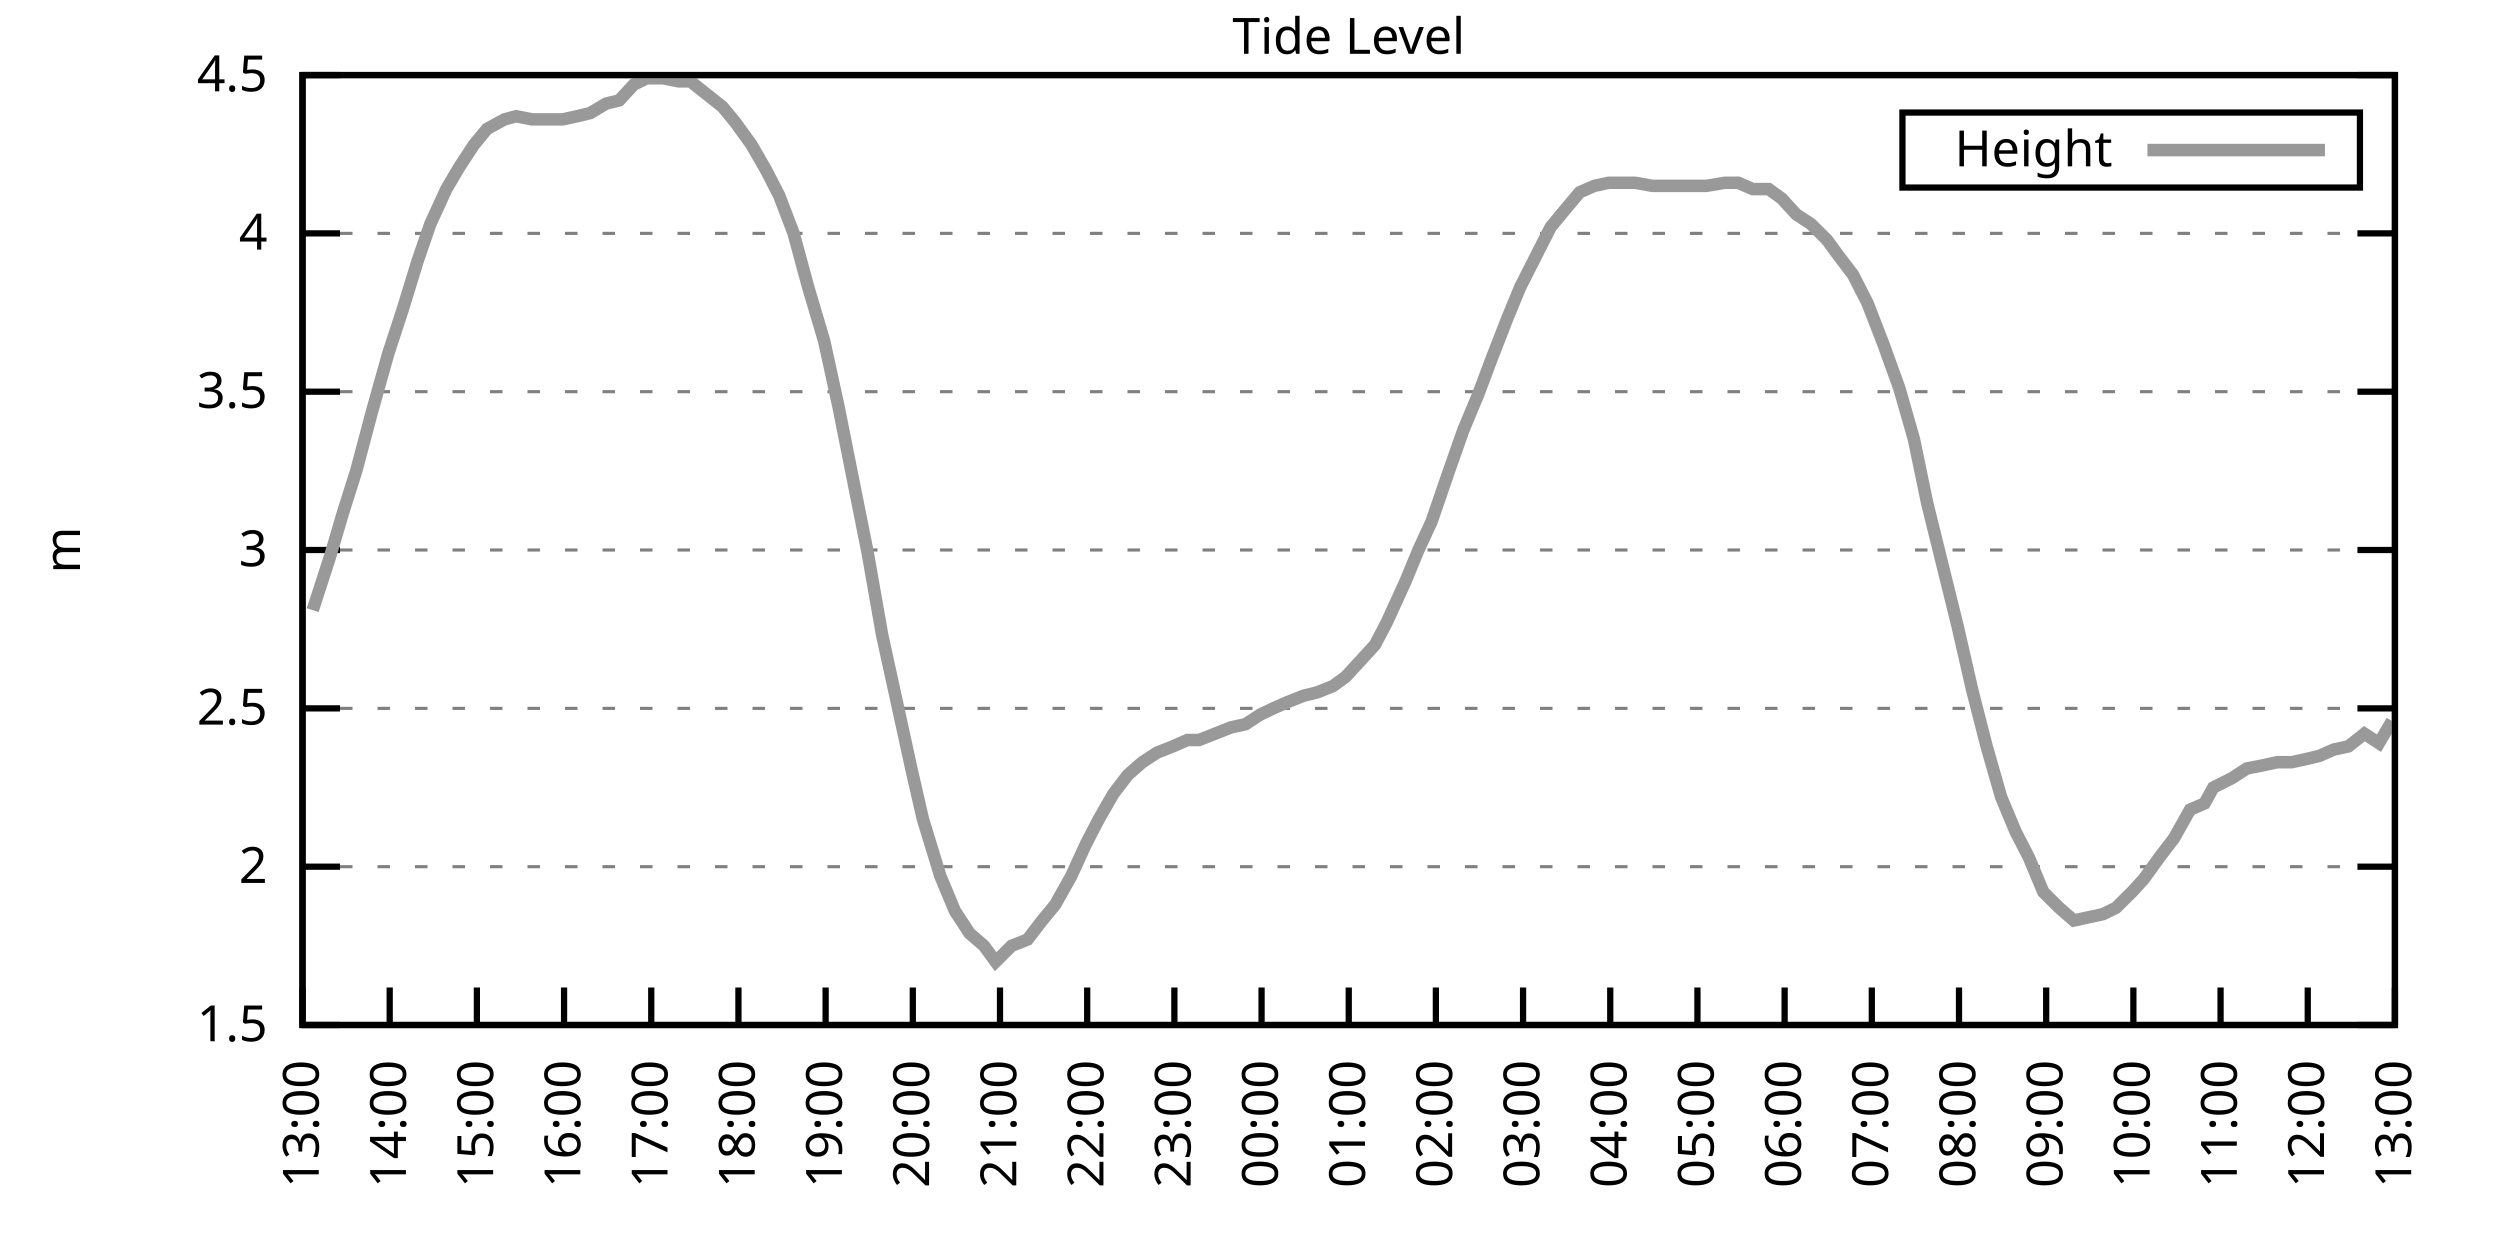
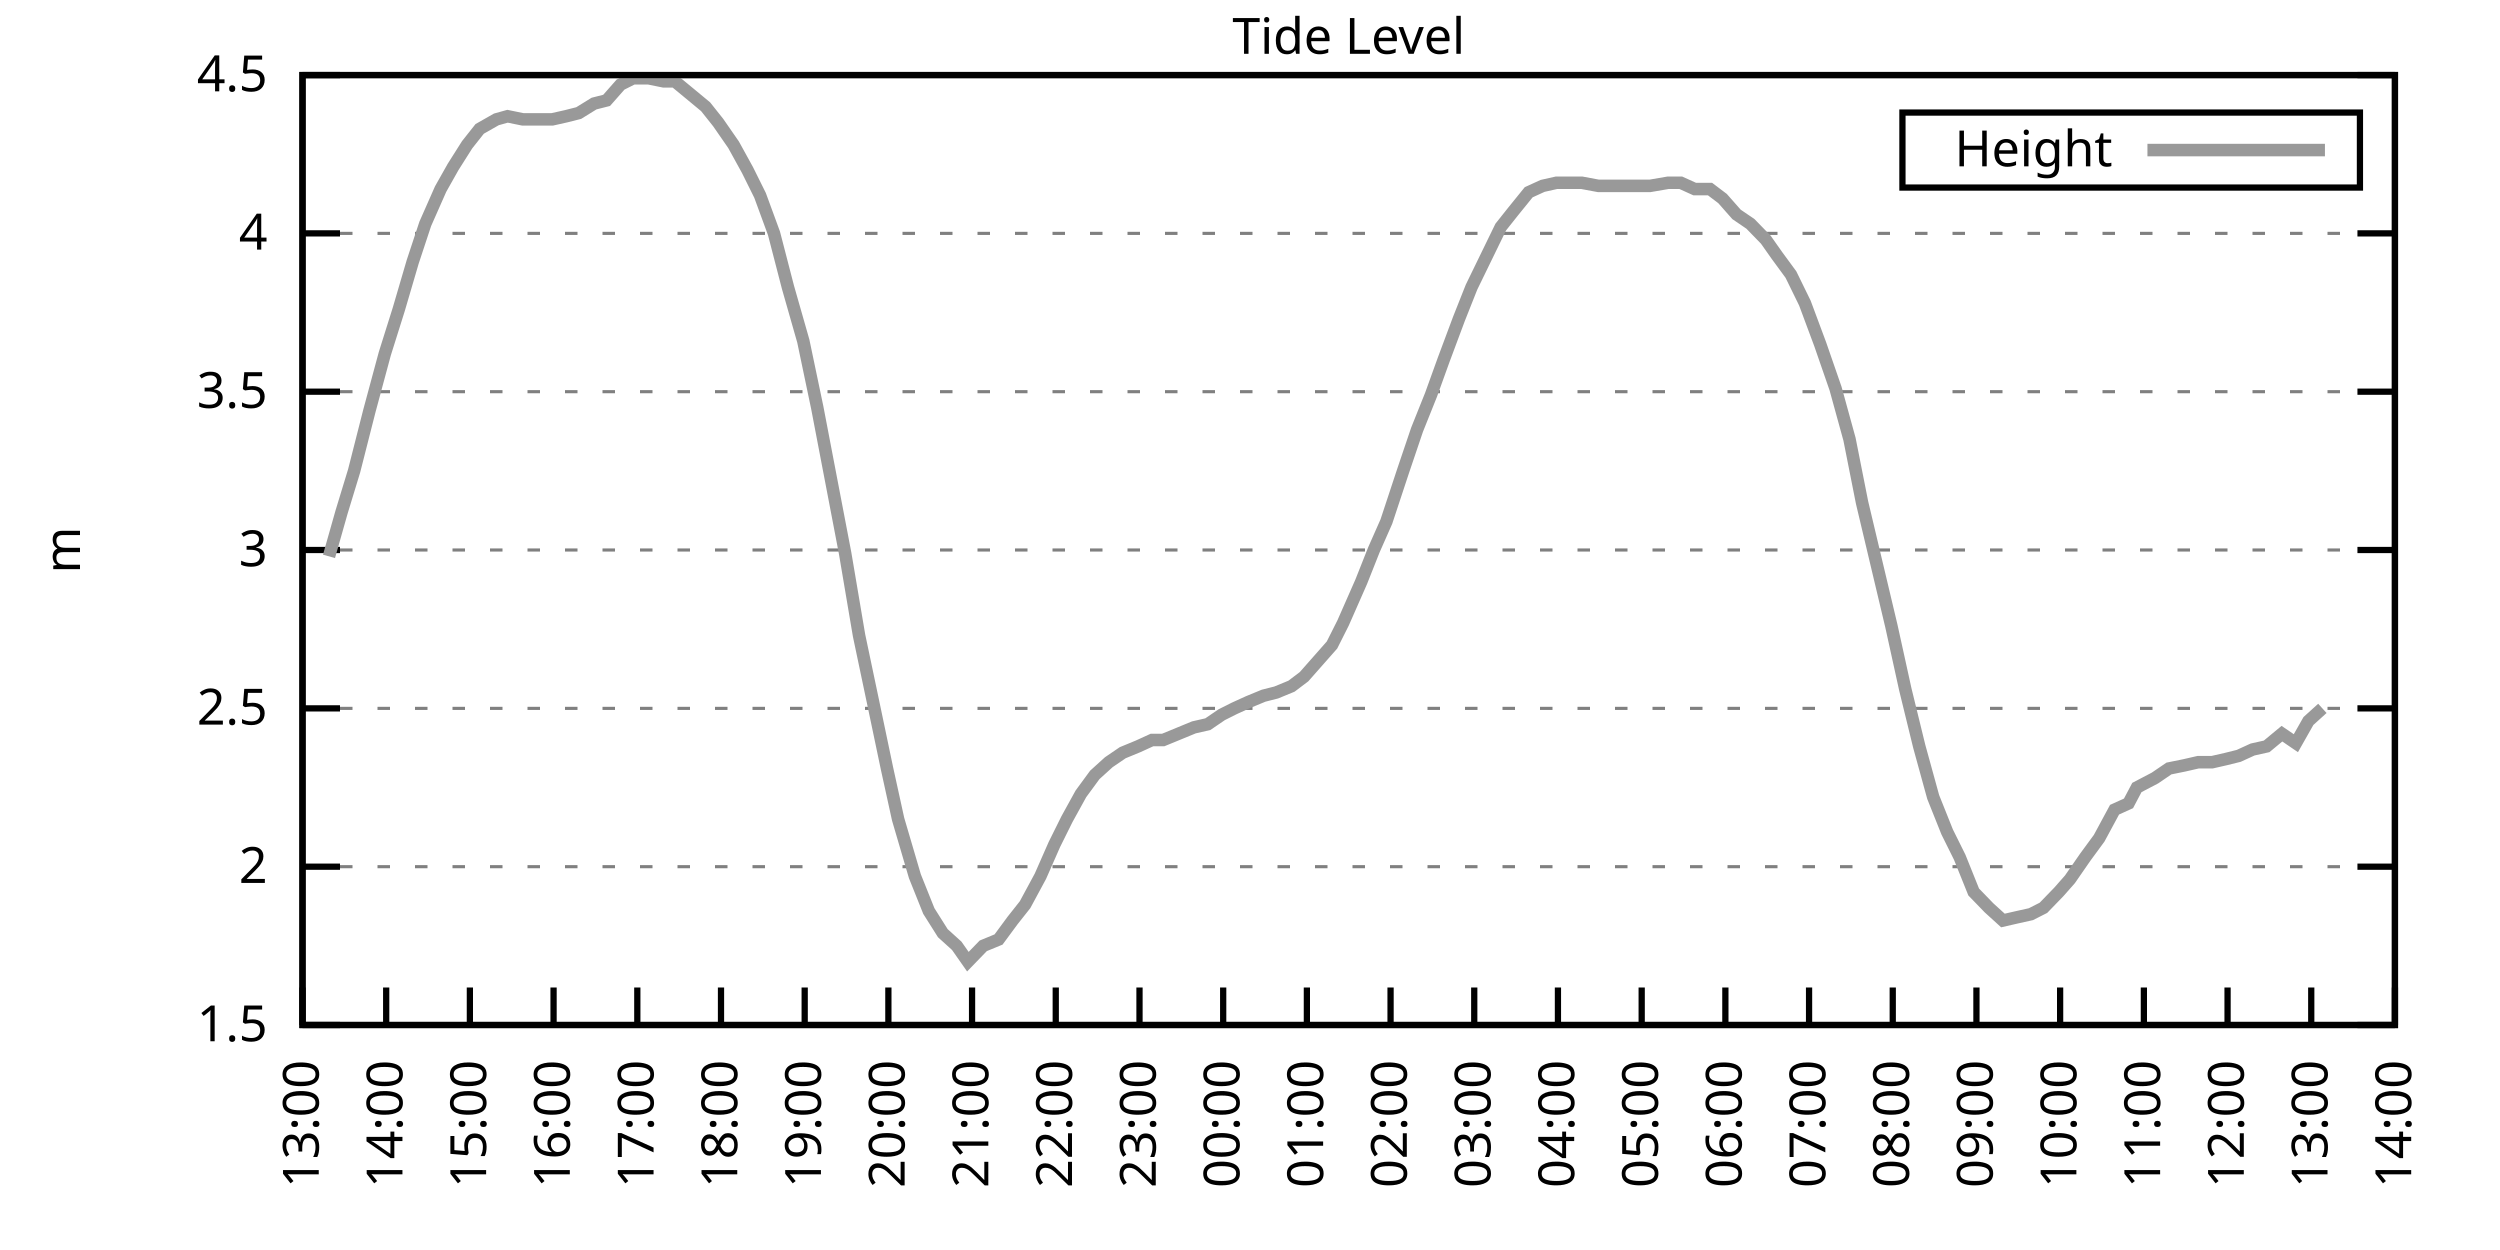
<svg xmlns="http://www.w3.org/2000/svg" xmlns:xlink="http://www.w3.org/1999/xlink" width="400" height="200" viewBox="0 0 400 200">
  <g id="gnuplot_canvas">
    <rect x="0" y="0" width="400" height="200" fill="none" />
    <defs>
      <circle id="gpDot" r="0.5" stroke-width="0.5" stroke="currentColor" />
      <path id="gpPt0" stroke-width="0.333" stroke="currentColor" d="M-1,0 h2 M0,-1 v2" />
      <path id="gpPt1" stroke-width="0.333" stroke="currentColor" d="M-1,-1 L1,1 M1,-1 L-1,1" />
      <path id="gpPt2" stroke-width="0.333" stroke="currentColor" d="M-1,0 L1,0 M0,-1 L0,1 M-1,-1 L1,1 M-1,1 L1,-1" />
      <rect id="gpPt3" stroke-width="0.333" stroke="currentColor" x="-1" y="-1" width="2" height="2" />
      <rect id="gpPt4" stroke-width="0.333" stroke="currentColor" fill="currentColor" x="-1" y="-1" width="2" height="2" />
      <circle id="gpPt5" stroke-width="0.333" stroke="currentColor" cx="0" cy="0" r="1" />
      <use xlink:href="#gpPt5" id="gpPt6" fill="currentColor" stroke="none" />
      <path id="gpPt7" stroke-width="0.333" stroke="currentColor" d="M0,-1.33 L-1.33,0.67 L1.33,0.67 z" />
      <use xlink:href="#gpPt7" id="gpPt8" fill="currentColor" stroke="none" />
      <use xlink:href="#gpPt7" id="gpPt9" stroke="currentColor" transform="rotate(180)" />
      <use xlink:href="#gpPt9" id="gpPt10" fill="currentColor" stroke="none" />
      <use xlink:href="#gpPt3" id="gpPt11" stroke="currentColor" transform="rotate(45)" />
      <use xlink:href="#gpPt11" id="gpPt12" fill="currentColor" stroke="none" />
      <path id="gpPt13" stroke-width="0.333" stroke="currentColor" d="M0,1.330 L1.265,0.411 L0.782,-1.067 L-0.782,-1.076 L-1.265,0.411 z" />
      <use xlink:href="#gpPt13" id="gpPt14" fill="currentColor" stroke="none" />
      <filter id="textbox" filterUnits="objectBoundingBox" x="0" y="0" height="1" width="1">
        <feFlood flood-color="white" flood-opacity="1" result="bgnd" />
        <feComposite in="SourceGraphic" in2="bgnd" operator="atop" />
      </filter>
      <filter id="greybox" filterUnits="objectBoundingBox" x="0" y="0" height="1" width="1">
        <feFlood flood-color="lightgrey" flood-opacity="1" result="grey" />
        <feComposite in="SourceGraphic" in2="grey" operator="atop" />
      </filter>
    </defs>
    <g fill="none" color="white" stroke="currentColor" stroke-width="1.00" stroke-linecap="butt" stroke-linejoin="miter">
</g>
    <g fill="none" color="black" stroke="currentColor" stroke-width="1.00" stroke-linecap="butt" stroke-linejoin="miter">
      <g stroke="none" shape-rendering="crispEdges">
        <polygon fill="rgb(255, 255, 255)" points="48.40,164.00 383.18,164.00 383.18,12.02 48.40,12.02 " />
      </g>
    </g>
    <g fill="none" color="black" stroke="currentColor" stroke-width="1.00" stroke-linecap="butt" stroke-linejoin="miter">
</g>
    <g fill="none" color="black" stroke="black" stroke-width="0.50" stroke-linecap="butt" stroke-linejoin="miter">
</g>
    <g fill="none" color="gray" stroke="currentColor" stroke-width="0.50" stroke-linecap="butt" stroke-linejoin="miter">
      <path stroke="gray" stroke-dasharray="2,4" class="gridline" d="M48.40,164.00 L383.19,164.00  " />
    </g>
    <g fill="none" color="gray" stroke="gray" stroke-width="1.00" stroke-linecap="butt" stroke-linejoin="miter">
</g>
    <g fill="none" color="black" stroke="currentColor" stroke-width="1.00" stroke-linecap="butt" stroke-linejoin="miter">
      <path stroke="black" d="M48.40,164.00 L54.40,164.00 M383.19,164.00 L377.19,164.00  " />
      <g transform="translate(42.80,166.60)" stroke="none" fill="black" font-family="Sans" font-size="8.00" text-anchor="end">
        <text>
          <tspan font-family="Sans"> 1.5</tspan>
        </text>
      </g>
    </g>
    <g fill="none" color="black" stroke="currentColor" stroke-width="1.00" stroke-linecap="butt" stroke-linejoin="miter">
</g>
    <g fill="none" color="black" stroke="black" stroke-width="0.50" stroke-linecap="butt" stroke-linejoin="miter">
</g>
    <g fill="none" color="gray" stroke="currentColor" stroke-width="0.50" stroke-linecap="butt" stroke-linejoin="miter">
      <path stroke="gray" stroke-dasharray="2,4" class="gridline" d="M48.40,138.67 L383.19,138.67  " />
    </g>
    <g fill="none" color="gray" stroke="gray" stroke-width="1.00" stroke-linecap="butt" stroke-linejoin="miter">
</g>
    <g fill="none" color="black" stroke="currentColor" stroke-width="1.00" stroke-linecap="butt" stroke-linejoin="miter">
      <path stroke="black" d="M48.40,138.67 L54.40,138.67 M383.19,138.67 L377.19,138.67  " />
      <g transform="translate(42.80,141.27)" stroke="none" fill="black" font-family="Sans" font-size="8.00" text-anchor="end">
        <text>
          <tspan font-family="Sans"> 2</tspan>
        </text>
      </g>
    </g>
    <g fill="none" color="black" stroke="currentColor" stroke-width="1.00" stroke-linecap="butt" stroke-linejoin="miter">
</g>
    <g fill="none" color="black" stroke="black" stroke-width="0.50" stroke-linecap="butt" stroke-linejoin="miter">
</g>
    <g fill="none" color="gray" stroke="currentColor" stroke-width="0.50" stroke-linecap="butt" stroke-linejoin="miter">
      <path stroke="gray" stroke-dasharray="2,4" class="gridline" d="M48.40,113.34 L383.19,113.34  " />
    </g>
    <g fill="none" color="gray" stroke="gray" stroke-width="1.00" stroke-linecap="butt" stroke-linejoin="miter">
</g>
    <g fill="none" color="black" stroke="currentColor" stroke-width="1.00" stroke-linecap="butt" stroke-linejoin="miter">
      <path stroke="black" d="M48.40,113.34 L54.40,113.34 M383.19,113.34 L377.19,113.34  " />
      <g transform="translate(42.80,115.94)" stroke="none" fill="black" font-family="Sans" font-size="8.00" text-anchor="end">
        <text>
          <tspan font-family="Sans"> 2.5</tspan>
        </text>
      </g>
    </g>
    <g fill="none" color="black" stroke="currentColor" stroke-width="1.00" stroke-linecap="butt" stroke-linejoin="miter">
</g>
    <g fill="none" color="black" stroke="black" stroke-width="0.50" stroke-linecap="butt" stroke-linejoin="miter">
</g>
    <g fill="none" color="gray" stroke="currentColor" stroke-width="0.50" stroke-linecap="butt" stroke-linejoin="miter">
      <path stroke="gray" stroke-dasharray="2,4" class="gridline" d="M48.40,88.00 L383.19,88.00  " />
    </g>
    <g fill="none" color="gray" stroke="gray" stroke-width="1.00" stroke-linecap="butt" stroke-linejoin="miter">
</g>
    <g fill="none" color="black" stroke="currentColor" stroke-width="1.00" stroke-linecap="butt" stroke-linejoin="miter">
      <path stroke="black" d="M48.40,88.00 L54.40,88.00 M383.19,88.00 L377.19,88.00  " />
      <g transform="translate(42.80,90.60)" stroke="none" fill="black" font-family="Sans" font-size="8.00" text-anchor="end">
        <text>
          <tspan font-family="Sans"> 3</tspan>
        </text>
      </g>
    </g>
    <g fill="none" color="black" stroke="currentColor" stroke-width="1.00" stroke-linecap="butt" stroke-linejoin="miter">
</g>
    <g fill="none" color="black" stroke="black" stroke-width="0.50" stroke-linecap="butt" stroke-linejoin="miter">
</g>
    <g fill="none" color="gray" stroke="currentColor" stroke-width="0.50" stroke-linecap="butt" stroke-linejoin="miter">
      <path stroke="gray" stroke-dasharray="2,4" class="gridline" d="M48.40,62.67 L383.19,62.67  " />
    </g>
    <g fill="none" color="gray" stroke="gray" stroke-width="1.00" stroke-linecap="butt" stroke-linejoin="miter">
</g>
    <g fill="none" color="black" stroke="currentColor" stroke-width="1.00" stroke-linecap="butt" stroke-linejoin="miter">
      <path stroke="black" d="M48.40,62.67 L54.40,62.67 M383.19,62.67 L377.19,62.67  " />
      <g transform="translate(42.80,65.27)" stroke="none" fill="black" font-family="Sans" font-size="8.00" text-anchor="end">
        <text>
          <tspan font-family="Sans"> 3.5</tspan>
        </text>
      </g>
    </g>
    <g fill="none" color="black" stroke="currentColor" stroke-width="1.00" stroke-linecap="butt" stroke-linejoin="miter">
</g>
    <g fill="none" color="black" stroke="black" stroke-width="0.50" stroke-linecap="butt" stroke-linejoin="miter">
</g>
    <g fill="none" color="gray" stroke="currentColor" stroke-width="0.50" stroke-linecap="butt" stroke-linejoin="miter">
      <path stroke="gray" stroke-dasharray="2,4" class="gridline" d="M48.40,37.34 L383.19,37.34  " />
    </g>
    <g fill="none" color="gray" stroke="gray" stroke-width="1.00" stroke-linecap="butt" stroke-linejoin="miter">
</g>
    <g fill="none" color="black" stroke="currentColor" stroke-width="1.00" stroke-linecap="butt" stroke-linejoin="miter">
      <path stroke="black" d="M48.40,37.34 L54.40,37.34 M383.19,37.34 L377.19,37.34  " />
      <g transform="translate(42.80,39.94)" stroke="none" fill="black" font-family="Sans" font-size="8.00" text-anchor="end">
        <text>
          <tspan font-family="Sans"> 4</tspan>
        </text>
      </g>
    </g>
    <g fill="none" color="black" stroke="currentColor" stroke-width="1.00" stroke-linecap="butt" stroke-linejoin="miter">
</g>
    <g fill="none" color="black" stroke="black" stroke-width="0.50" stroke-linecap="butt" stroke-linejoin="miter">
</g>
    <g fill="none" color="gray" stroke="currentColor" stroke-width="0.50" stroke-linecap="butt" stroke-linejoin="miter">
      <path stroke="gray" stroke-dasharray="2,4" class="gridline" d="M48.40,12.01 L383.19,12.01  " />
    </g>
    <g fill="none" color="gray" stroke="gray" stroke-width="1.00" stroke-linecap="butt" stroke-linejoin="miter">
</g>
    <g fill="none" color="black" stroke="currentColor" stroke-width="1.00" stroke-linecap="butt" stroke-linejoin="miter">
      <path stroke="black" d="M48.40,12.01 L54.40,12.01 M383.19,12.01 L377.19,12.01  " />
      <g transform="translate(42.80,14.61)" stroke="none" fill="black" font-family="Sans" font-size="8.00" text-anchor="end">
        <text>
          <tspan font-family="Sans"> 4.5</tspan>
        </text>
      </g>
    </g>
    <g fill="none" color="black" stroke="currentColor" stroke-width="1.00" stroke-linecap="butt" stroke-linejoin="miter">
      <path stroke="black" d="M48.40,164.00 L48.40,158.00  " />
      <g transform="translate(51.00,169.60) rotate(270.00)" stroke="none" fill="black" font-family="Sans" font-size="8.00" text-anchor="end">
        <text>
          <tspan font-family="Sans">13:00</tspan>
        </text>
      </g>
    </g>
    <g fill="none" color="black" stroke="currentColor" stroke-width="1.00" stroke-linecap="butt" stroke-linejoin="miter">
-       <path stroke="black" d="M62.35,164.00 L62.35,158.00  " />
-       <g transform="translate(64.95,169.60) rotate(270.00)" stroke="none" fill="black" font-family="Sans" font-size="8.00" text-anchor="end">
+       <path stroke="black" d="M61.79,164.00 L61.79,158.00  " />
+       <g transform="translate(64.39,169.60) rotate(270.00)" stroke="none" fill="black" font-family="Sans" font-size="8.00" text-anchor="end">
        <text>
          <tspan font-family="Sans">14:00</tspan>
        </text>
      </g>
    </g>
    <g fill="none" color="black" stroke="currentColor" stroke-width="1.00" stroke-linecap="butt" stroke-linejoin="miter">
-       <path stroke="black" d="M76.30,164.00 L76.30,158.00  " />
-       <g transform="translate(78.90,169.60) rotate(270.00)" stroke="none" fill="black" font-family="Sans" font-size="8.00" text-anchor="end">
+       <path stroke="black" d="M75.18,164.00 L75.18,158.00  " />
+       <g transform="translate(77.78,169.60) rotate(270.00)" stroke="none" fill="black" font-family="Sans" font-size="8.00" text-anchor="end">
        <text>
          <tspan font-family="Sans">15:00</tspan>
        </text>
      </g>
    </g>
    <g fill="none" color="black" stroke="currentColor" stroke-width="1.00" stroke-linecap="butt" stroke-linejoin="miter">
-       <path stroke="black" d="M90.25,164.00 L90.25,158.00  " />
-       <g transform="translate(92.85,169.60) rotate(270.00)" stroke="none" fill="black" font-family="Sans" font-size="8.00" text-anchor="end">
+       <path stroke="black" d="M88.57,164.00 L88.57,158.00  " />
+       <g transform="translate(91.17,169.60) rotate(270.00)" stroke="none" fill="black" font-family="Sans" font-size="8.00" text-anchor="end">
        <text>
          <tspan font-family="Sans">16:00</tspan>
        </text>
      </g>
    </g>
    <g fill="none" color="black" stroke="currentColor" stroke-width="1.00" stroke-linecap="butt" stroke-linejoin="miter">
-       <path stroke="black" d="M104.20,164.00 L104.20,158.00  " />
-       <g transform="translate(106.80,169.60) rotate(270.00)" stroke="none" fill="black" font-family="Sans" font-size="8.00" text-anchor="end">
+       <path stroke="black" d="M101.97,164.00 L101.97,158.00  " />
+       <g transform="translate(104.57,169.60) rotate(270.00)" stroke="none" fill="black" font-family="Sans" font-size="8.00" text-anchor="end">
        <text>
          <tspan font-family="Sans">17:00</tspan>
        </text>
      </g>
    </g>
    <g fill="none" color="black" stroke="currentColor" stroke-width="1.00" stroke-linecap="butt" stroke-linejoin="miter">
-       <path stroke="black" d="M118.15,164.00 L118.15,158.00  " />
-       <g transform="translate(120.75,169.60) rotate(270.00)" stroke="none" fill="black" font-family="Sans" font-size="8.00" text-anchor="end">
+       <path stroke="black" d="M115.36,164.00 L115.36,158.00  " />
+       <g transform="translate(117.96,169.60) rotate(270.00)" stroke="none" fill="black" font-family="Sans" font-size="8.00" text-anchor="end">
        <text>
          <tspan font-family="Sans">18:00</tspan>
        </text>
      </g>
    </g>
    <g fill="none" color="black" stroke="currentColor" stroke-width="1.00" stroke-linecap="butt" stroke-linejoin="miter">
-       <path stroke="black" d="M132.10,164.00 L132.10,158.00  " />
-       <g transform="translate(134.70,169.60) rotate(270.00)" stroke="none" fill="black" font-family="Sans" font-size="8.00" text-anchor="end">
+       <path stroke="black" d="M128.75,164.00 L128.75,158.00  " />
+       <g transform="translate(131.35,169.60) rotate(270.00)" stroke="none" fill="black" font-family="Sans" font-size="8.00" text-anchor="end">
        <text>
          <tspan font-family="Sans">19:00</tspan>
        </text>
      </g>
    </g>
    <g fill="none" color="black" stroke="currentColor" stroke-width="1.00" stroke-linecap="butt" stroke-linejoin="miter">
-       <path stroke="black" d="M146.05,164.00 L146.05,158.00  " />
-       <g transform="translate(148.65,169.60) rotate(270.00)" stroke="none" fill="black" font-family="Sans" font-size="8.00" text-anchor="end">
+       <path stroke="black" d="M142.14,164.00 L142.14,158.00  " />
+       <g transform="translate(144.74,169.60) rotate(270.00)" stroke="none" fill="black" font-family="Sans" font-size="8.00" text-anchor="end">
        <text>
          <tspan font-family="Sans">20:00</tspan>
        </text>
      </g>
    </g>
    <g fill="none" color="black" stroke="currentColor" stroke-width="1.00" stroke-linecap="butt" stroke-linejoin="miter">
-       <path stroke="black" d="M160.00,164.00 L160.00,158.00  " />
-       <g transform="translate(162.60,169.60) rotate(270.00)" stroke="none" fill="black" font-family="Sans" font-size="8.00" text-anchor="end">
+       <path stroke="black" d="M155.53,164.00 L155.53,158.00  " />
+       <g transform="translate(158.13,169.60) rotate(270.00)" stroke="none" fill="black" font-family="Sans" font-size="8.00" text-anchor="end">
        <text>
          <tspan font-family="Sans">21:00</tspan>
        </text>
      </g>
    </g>
    <g fill="none" color="black" stroke="currentColor" stroke-width="1.00" stroke-linecap="butt" stroke-linejoin="miter">
-       <path stroke="black" d="M173.95,164.00 L173.95,158.00  " />
-       <g transform="translate(176.55,169.60) rotate(270.00)" stroke="none" fill="black" font-family="Sans" font-size="8.00" text-anchor="end">
+       <path stroke="black" d="M168.92,164.00 L168.92,158.00  " />
+       <g transform="translate(171.52,169.60) rotate(270.00)" stroke="none" fill="black" font-family="Sans" font-size="8.00" text-anchor="end">
        <text>
          <tspan font-family="Sans">22:00</tspan>
        </text>
      </g>
    </g>
    <g fill="none" color="black" stroke="currentColor" stroke-width="1.00" stroke-linecap="butt" stroke-linejoin="miter">
-       <path stroke="black" d="M187.90,164.00 L187.90,158.00  " />
-       <g transform="translate(190.50,169.60) rotate(270.00)" stroke="none" fill="black" font-family="Sans" font-size="8.00" text-anchor="end">
+       <path stroke="black" d="M182.32,164.00 L182.32,158.00  " />
+       <g transform="translate(184.92,169.60) rotate(270.00)" stroke="none" fill="black" font-family="Sans" font-size="8.00" text-anchor="end">
        <text>
          <tspan font-family="Sans">23:00</tspan>
        </text>
      </g>
    </g>
    <g fill="none" color="black" stroke="currentColor" stroke-width="1.00" stroke-linecap="butt" stroke-linejoin="miter">
-       <path stroke="black" d="M201.85,164.00 L201.85,158.00  " />
-       <g transform="translate(204.45,169.60) rotate(270.00)" stroke="none" fill="black" font-family="Sans" font-size="8.00" text-anchor="end">
+       <path stroke="black" d="M195.71,164.00 L195.71,158.00  " />
+       <g transform="translate(198.31,169.60) rotate(270.00)" stroke="none" fill="black" font-family="Sans" font-size="8.00" text-anchor="end">
        <text>
          <tspan font-family="Sans">00:00</tspan>
        </text>
      </g>
    </g>
    <g fill="none" color="black" stroke="currentColor" stroke-width="1.00" stroke-linecap="butt" stroke-linejoin="miter">
-       <path stroke="black" d="M215.80,164.00 L215.80,158.00  " />
-       <g transform="translate(218.40,169.60) rotate(270.00)" stroke="none" fill="black" font-family="Sans" font-size="8.00" text-anchor="end">
+       <path stroke="black" d="M209.10,164.00 L209.10,158.00  " />
+       <g transform="translate(211.70,169.60) rotate(270.00)" stroke="none" fill="black" font-family="Sans" font-size="8.00" text-anchor="end">
        <text>
          <tspan font-family="Sans">01:00</tspan>
        </text>
      </g>
    </g>
    <g fill="none" color="black" stroke="currentColor" stroke-width="1.00" stroke-linecap="butt" stroke-linejoin="miter">
-       <path stroke="black" d="M229.74,164.00 L229.74,158.00  " />
-       <g transform="translate(232.34,169.60) rotate(270.00)" stroke="none" fill="black" font-family="Sans" font-size="8.00" text-anchor="end">
+       <path stroke="black" d="M222.49,164.00 L222.49,158.00  " />
+       <g transform="translate(225.09,169.60) rotate(270.00)" stroke="none" fill="black" font-family="Sans" font-size="8.00" text-anchor="end">
        <text>
          <tspan font-family="Sans">02:00</tspan>
        </text>
      </g>
    </g>
    <g fill="none" color="black" stroke="currentColor" stroke-width="1.00" stroke-linecap="butt" stroke-linejoin="miter">
-       <path stroke="black" d="M243.69,164.00 L243.69,158.00  " />
-       <g transform="translate(246.29,169.60) rotate(270.00)" stroke="none" fill="black" font-family="Sans" font-size="8.00" text-anchor="end">
+       <path stroke="black" d="M235.88,164.00 L235.88,158.00  " />
+       <g transform="translate(238.48,169.60) rotate(270.00)" stroke="none" fill="black" font-family="Sans" font-size="8.00" text-anchor="end">
        <text>
          <tspan font-family="Sans">03:00</tspan>
        </text>
      </g>
    </g>
    <g fill="none" color="black" stroke="currentColor" stroke-width="1.00" stroke-linecap="butt" stroke-linejoin="miter">
-       <path stroke="black" d="M257.64,164.00 L257.64,158.00  " />
-       <g transform="translate(260.24,169.60) rotate(270.00)" stroke="none" fill="black" font-family="Sans" font-size="8.00" text-anchor="end">
+       <path stroke="black" d="M249.27,164.00 L249.27,158.00  " />
+       <g transform="translate(251.87,169.60) rotate(270.00)" stroke="none" fill="black" font-family="Sans" font-size="8.00" text-anchor="end">
        <text>
          <tspan font-family="Sans">04:00</tspan>
        </text>
      </g>
    </g>
    <g fill="none" color="black" stroke="currentColor" stroke-width="1.00" stroke-linecap="butt" stroke-linejoin="miter">
-       <path stroke="black" d="M271.59,164.00 L271.59,158.00  " />
-       <g transform="translate(274.19,169.60) rotate(270.00)" stroke="none" fill="black" font-family="Sans" font-size="8.00" text-anchor="end">
+       <path stroke="black" d="M262.67,164.00 L262.67,158.00  " />
+       <g transform="translate(265.27,169.60) rotate(270.00)" stroke="none" fill="black" font-family="Sans" font-size="8.00" text-anchor="end">
        <text>
          <tspan font-family="Sans">05:00</tspan>
        </text>
      </g>
    </g>
    <g fill="none" color="black" stroke="currentColor" stroke-width="1.00" stroke-linecap="butt" stroke-linejoin="miter">
-       <path stroke="black" d="M285.54,164.00 L285.54,158.00  " />
-       <g transform="translate(288.14,169.60) rotate(270.00)" stroke="none" fill="black" font-family="Sans" font-size="8.00" text-anchor="end">
+       <path stroke="black" d="M276.06,164.00 L276.06,158.00  " />
+       <g transform="translate(278.66,169.60) rotate(270.00)" stroke="none" fill="black" font-family="Sans" font-size="8.00" text-anchor="end">
        <text>
          <tspan font-family="Sans">06:00</tspan>
        </text>
      </g>
    </g>
    <g fill="none" color="black" stroke="currentColor" stroke-width="1.00" stroke-linecap="butt" stroke-linejoin="miter">
-       <path stroke="black" d="M299.49,164.00 L299.49,158.00  " />
-       <g transform="translate(302.09,169.60) rotate(270.00)" stroke="none" fill="black" font-family="Sans" font-size="8.00" text-anchor="end">
+       <path stroke="black" d="M289.45,164.00 L289.45,158.00  " />
+       <g transform="translate(292.05,169.60) rotate(270.00)" stroke="none" fill="black" font-family="Sans" font-size="8.00" text-anchor="end">
        <text>
          <tspan font-family="Sans">07:00</tspan>
        </text>
      </g>
    </g>
    <g fill="none" color="black" stroke="currentColor" stroke-width="1.00" stroke-linecap="butt" stroke-linejoin="miter">
-       <path stroke="black" d="M313.44,164.00 L313.44,158.00  " />
-       <g transform="translate(316.04,169.60) rotate(270.00)" stroke="none" fill="black" font-family="Sans" font-size="8.00" text-anchor="end">
+       <path stroke="black" d="M302.84,164.00 L302.84,158.00  " />
+       <g transform="translate(305.44,169.60) rotate(270.00)" stroke="none" fill="black" font-family="Sans" font-size="8.00" text-anchor="end">
        <text>
          <tspan font-family="Sans">08:00</tspan>
        </text>
      </g>
    </g>
    <g fill="none" color="black" stroke="currentColor" stroke-width="1.00" stroke-linecap="butt" stroke-linejoin="miter">
-       <path stroke="black" d="M327.39,164.00 L327.39,158.00  " />
-       <g transform="translate(329.99,169.60) rotate(270.00)" stroke="none" fill="black" font-family="Sans" font-size="8.00" text-anchor="end">
+       <path stroke="black" d="M316.23,164.00 L316.23,158.00  " />
+       <g transform="translate(318.83,169.60) rotate(270.00)" stroke="none" fill="black" font-family="Sans" font-size="8.00" text-anchor="end">
        <text>
          <tspan font-family="Sans">09:00</tspan>
        </text>
      </g>
    </g>
    <g fill="none" color="black" stroke="currentColor" stroke-width="1.00" stroke-linecap="butt" stroke-linejoin="miter">
-       <path stroke="black" d="M341.34,164.00 L341.34,158.00  " />
-       <g transform="translate(343.94,169.60) rotate(270.00)" stroke="none" fill="black" font-family="Sans" font-size="8.00" text-anchor="end">
+       <path stroke="black" d="M329.62,164.00 L329.62,158.00  " />
+       <g transform="translate(332.22,169.60) rotate(270.00)" stroke="none" fill="black" font-family="Sans" font-size="8.00" text-anchor="end">
        <text>
          <tspan font-family="Sans">10:00</tspan>
        </text>
      </g>
    </g>
    <g fill="none" color="black" stroke="currentColor" stroke-width="1.00" stroke-linecap="butt" stroke-linejoin="miter">
-       <path stroke="black" d="M355.29,164.00 L355.29,158.00  " />
-       <g transform="translate(357.89,169.60) rotate(270.00)" stroke="none" fill="black" font-family="Sans" font-size="8.00" text-anchor="end">
+       <path stroke="black" d="M343.02,164.00 L343.02,158.00  " />
+       <g transform="translate(345.62,169.60) rotate(270.00)" stroke="none" fill="black" font-family="Sans" font-size="8.00" text-anchor="end">
        <text>
          <tspan font-family="Sans">11:00</tspan>
        </text>
      </g>
    </g>
    <g fill="none" color="black" stroke="currentColor" stroke-width="1.00" stroke-linecap="butt" stroke-linejoin="miter">
-       <path stroke="black" d="M369.24,164.00 L369.24,158.00  " />
-       <g transform="translate(371.84,169.60) rotate(270.00)" stroke="none" fill="black" font-family="Sans" font-size="8.00" text-anchor="end">
+       <path stroke="black" d="M356.41,164.00 L356.41,158.00  " />
+       <g transform="translate(359.01,169.60) rotate(270.00)" stroke="none" fill="black" font-family="Sans" font-size="8.00" text-anchor="end">
        <text>
          <tspan font-family="Sans">12:00</tspan>
+         </text>
+       </g>
+     </g>
+     <g fill="none" color="black" stroke="currentColor" stroke-width="1.00" stroke-linecap="butt" stroke-linejoin="miter">
+       <path stroke="black" d="M369.80,164.00 L369.80,158.00  " />
+       <g transform="translate(372.40,169.60) rotate(270.00)" stroke="none" fill="black" font-family="Sans" font-size="8.00" text-anchor="end">
+         <text>
+           <tspan font-family="Sans">13:00</tspan>
        </text>
      </g>
    </g>
    <g fill="none" color="black" stroke="currentColor" stroke-width="1.00" stroke-linecap="butt" stroke-linejoin="miter">
      <path stroke="black" d="M383.19,164.00 L383.19,158.00  " />
      <g transform="translate(385.79,169.60) rotate(270.00)" stroke="none" fill="black" font-family="Sans" font-size="8.00" text-anchor="end">
        <text>
-           <tspan font-family="Sans">13:00</tspan>
+           <tspan font-family="Sans">14:00</tspan>
        </text>
      </g>
    </g>
    <g fill="none" color="black" stroke="currentColor" stroke-width="1.00" stroke-linecap="butt" stroke-linejoin="miter">
</g>
    <g fill="none" color="black" stroke="currentColor" stroke-width="1.00" stroke-linecap="butt" stroke-linejoin="miter">
      <path stroke="black" d="M48.40,12.01 L48.40,164.00 L383.19,164.00 L383.19,12.01 L48.40,12.01 Z  " />
    </g>
    <g fill="none" color="black" stroke="currentColor" stroke-width="1.00" stroke-linecap="butt" stroke-linejoin="miter">
</g>
    <g fill="none" color="black" stroke="currentColor" stroke-width="1.00" stroke-linecap="butt" stroke-linejoin="miter">
      <path stroke="black" d="M304.39,30.01 L304.39,18.01 L377.59,18.01 L377.59,30.01 L304.39,30.01 Z  " />
    </g>
    <g id="Tide_level_plot_1">
      <g fill="none" color="white" stroke="black" stroke-width="2.00" stroke-linecap="butt" stroke-linejoin="miter">
</g>
      <g fill="none" color="black" stroke="currentColor" stroke-width="2.00" stroke-linecap="butt" stroke-linejoin="miter">
        <g transform="translate(337.99,26.61)" stroke="none" fill="black" font-family="Sans" font-size="8.00" text-anchor="end">
          <text>
            <tspan font-family="Sans">Height</tspan>
          </text>
        </g>
      </g>
      <g fill="none" color="black" stroke="currentColor" stroke-width="2.00" stroke-linecap="butt" stroke-linejoin="miter">
-         <path stroke="rgb(153, 153, 153)" d="M343.59,24.01 L371.99,24.01 M50.03,97.63 L52.82,89.02 L54.91,81.93 L57.00,75.34 L59.56,65.71 L62.12,56.59   L64.44,49.50 L66.77,41.90 L68.86,35.82 L71.42,30.25 L73.51,26.70 L75.83,23.16 L77.93,20.62 L80.72,19.10   L82.58,18.60 L85.13,19.10 L87.46,19.10 L90.02,19.10 L92.34,18.60 L94.43,18.09 L96.99,16.57 L99.08,16.06   L101.41,13.53 L103.50,12.52 L106.06,12.52 L108.62,13.02 L110.48,13.02 L113.03,15.05 L115.59,17.08 L117.68,19.61   L120.24,23.16 L122.57,27.21 L124.66,31.26 L126.98,37.34 L129.31,45.95 L131.87,54.57 L134.19,65.21 L136.51,76.86   L138.84,88.51 L141.16,101.68 L143.49,112.32 L145.81,122.96 L147.67,131.07 L150.46,140.19 L152.79,145.76 L155.11,149.31   L157.44,151.33 L159.30,153.87 L161.86,151.33 L164.41,150.32 L166.74,147.28 L168.83,144.75 L171.39,140.19 L173.71,135.12   L175.81,131.07 L178.13,127.02 L180.46,123.98 L182.78,121.95 L185.11,120.43 L187.66,119.42 L189.99,118.40 L191.85,118.40   L194.41,117.39 L196.96,116.38 L199.29,115.87 L201.61,114.35 L203.71,113.34 L206.03,112.32 L208.59,111.31 L210.68,110.80   L213.24,109.79 L215.33,108.27 L217.19,106.24 L219.98,103.20 L221.84,99.66 L224.86,93.07 L226.95,88.00 L229.05,83.45   L231.84,75.34 L234.16,68.75 L236.49,63.18 L238.58,57.61 L241.14,51.02 L243.23,45.95 L248.11,36.33 L250.20,33.80   L252.76,30.76 L255.09,29.74 L257.41,29.24 L259.74,29.24 L261.60,29.24 L264.39,29.74 L266.25,29.74 L268.80,29.74   L271.36,29.74 L272.99,29.74 L276.01,29.24 L278.10,29.24 L280.43,30.25 L282.99,30.25 L285.08,31.77 L287.40,34.30   L289.73,35.82 L292.29,38.35 L294.15,40.89 L296.47,43.93 L298.80,48.49 L301.35,55.07 L303.91,62.17 L306.23,70.27   L308.33,80.41 L313.21,100.16 L315.53,110.30 L317.86,119.42 L320.18,127.52 L322.51,133.10 L324.60,137.15 L326.93,142.72   L329.48,145.25 L331.81,147.28 L334.13,146.77 L336.46,146.27 L338.55,145.25 L341.11,142.72 L342.97,140.69 L345.53,137.15   L347.85,134.11 L350.41,129.55 L352.73,128.54 L354.13,126.00 L357.15,124.48 L359.48,122.96 L362.03,122.46 L364.36,121.95   L366.68,121.95 L369.01,121.44 L371.10,120.94 L373.43,119.92 L375.75,119.42 L378.31,117.39 L380.63,118.91 L382.73,115.36    " />
+         <path stroke="rgb(153, 153, 153)" d="M343.59,24.01 L371.99,24.01 M52.64,89.02 L54.65,81.93 L56.66,75.34 L59.11,65.71 L61.57,56.59 L63.80,49.50   L66.03,41.90 L68.04,35.82 L70.50,30.25 L72.50,26.70 L74.74,23.16 L76.75,20.62 L79.42,19.10 L81.21,18.60   L83.66,19.10 L85.90,19.10 L88.35,19.10 L90.58,18.60 L92.59,18.09 L95.05,16.57 L97.06,16.06 L99.29,13.53   L101.30,12.52 L103.75,12.52 L106.21,13.02 L107.99,13.02 L110.45,15.05 L112.90,17.08 L114.91,19.61 L117.37,23.16   L119.60,27.21 L121.61,31.26 L123.84,37.34 L126.07,45.95 L128.53,54.57 L130.76,65.21 L132.99,76.86 L135.22,88.51   L137.45,101.68 L139.69,112.32 L141.92,122.96 L143.70,131.07 L146.38,140.19 L148.61,145.76 L150.85,149.31 L153.08,151.33   L154.86,153.87 L157.32,151.33 L159.77,150.32 L162.01,147.28 L164.01,144.75 L166.47,140.19 L168.70,135.12 L170.71,131.07   L172.94,127.02 L175.17,123.98 L177.41,121.95 L179.64,120.43 L182.09,119.42 L184.32,118.40 L186.11,118.40 L188.57,117.39   L191.02,116.38 L193.25,115.87 L195.48,114.35 L197.49,113.34 L199.73,112.32 L202.18,111.31 L204.19,110.80 L206.64,109.79   L208.65,108.27 L210.44,106.24 L213.12,103.20 L214.90,99.66 L217.80,93.07 L219.81,88.00 L221.82,83.45 L224.50,75.34   L226.73,68.75 L228.96,63.18 L230.97,57.61 L233.43,51.02 L235.44,45.95 L240.12,36.33 L242.13,33.80 L244.59,30.76   L246.82,29.74 L249.05,29.24 L251.28,29.24 L253.07,29.24 L255.75,29.74 L257.53,29.74 L259.99,29.74 L262.44,29.74   L264.00,29.74 L266.91,29.24 L268.92,29.24 L271.15,30.25 L273.60,30.25 L275.61,31.77 L277.84,34.30 L280.07,35.82   L282.53,38.35 L284.32,40.89 L286.55,43.93 L288.78,48.49 L291.23,55.07 L293.69,62.17 L295.92,70.27 L297.93,80.41   L302.62,100.16 L304.85,110.30 L307.08,119.42 L309.31,127.52 L311.54,133.10 L313.55,137.15 L315.79,142.72 L318.24,145.25   L320.47,147.28 L322.70,146.77 L324.94,146.27 L326.95,145.25 L329.40,142.72 L331.19,140.69 L333.64,137.15 L335.87,134.11   L338.33,129.55 L340.56,128.54 L341.90,126.00 L344.80,124.48 L347.03,122.96 L349.49,122.46 L351.72,121.95 L353.95,121.95   L356.18,121.44 L358.19,120.94 L360.42,119.92 L362.66,119.42 L365.11,117.39 L367.34,118.91 L369.35,115.36 L371.58,113.34    " />
      </g>
    </g>
    <g fill="none" color="black" stroke="currentColor" stroke-width="2.00" stroke-linecap="butt" stroke-linejoin="miter">
</g>
    <g fill="none" color="black" stroke="black" stroke-width="1.00" stroke-linecap="butt" stroke-linejoin="miter">
</g>
    <g fill="none" color="black" stroke="currentColor" stroke-width="1.00" stroke-linecap="butt" stroke-linejoin="miter">
      <path stroke="black" d="M48.40,12.01 L48.40,164.00 L383.19,164.00 L383.19,12.01 L48.40,12.01 Z  " />
      <g transform="translate(12.80,88.01) rotate(270.00)" stroke="none" fill="black" font-family="Sans" font-size="8.00" text-anchor="middle">
        <text>
          <tspan font-family="Sans">m</tspan>
        </text>
      </g>
    </g>
    <g fill="none" color="black" stroke="currentColor" stroke-width="1.00" stroke-linecap="butt" stroke-linejoin="miter">
</g>
    <g fill="none" color="black" stroke="currentColor" stroke-width="1.00" stroke-linecap="butt" stroke-linejoin="miter">
      <g transform="translate(215.79,8.61)" stroke="none" fill="black" font-family="Sans" font-size="8.00" text-anchor="middle">
        <text>
          <tspan font-family="Sans">Tide Level</tspan>
        </text>
      </g>
    </g>
    <g fill="none" color="black" stroke="currentColor" stroke-width="1.00" stroke-linecap="butt" stroke-linejoin="miter">
</g>
  </g>
</svg>
